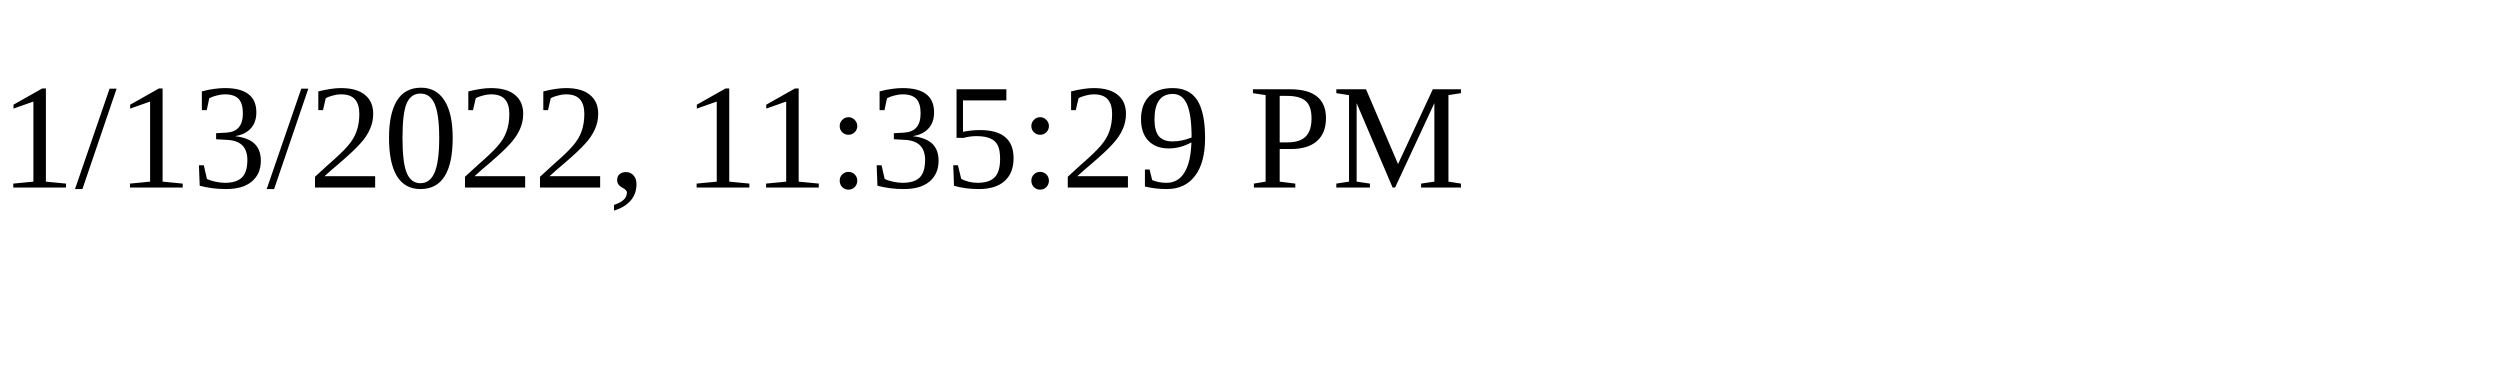
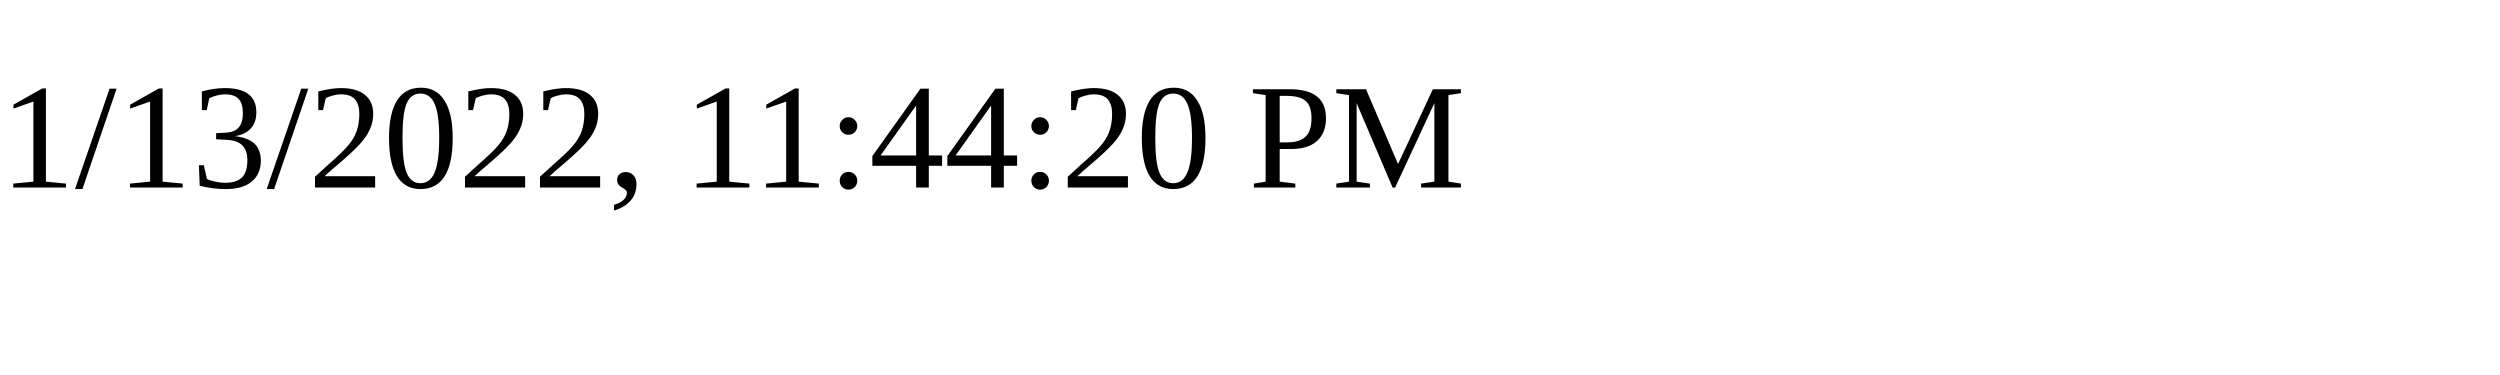
<svg xmlns="http://www.w3.org/2000/svg" height="30" width="200">
-   <text x="0" y="15">1/13/2022, 11:35:29 PM</text>
+   <text x="0" y="15">1/13/2022, 11:44:20 PM</text>
</svg>
